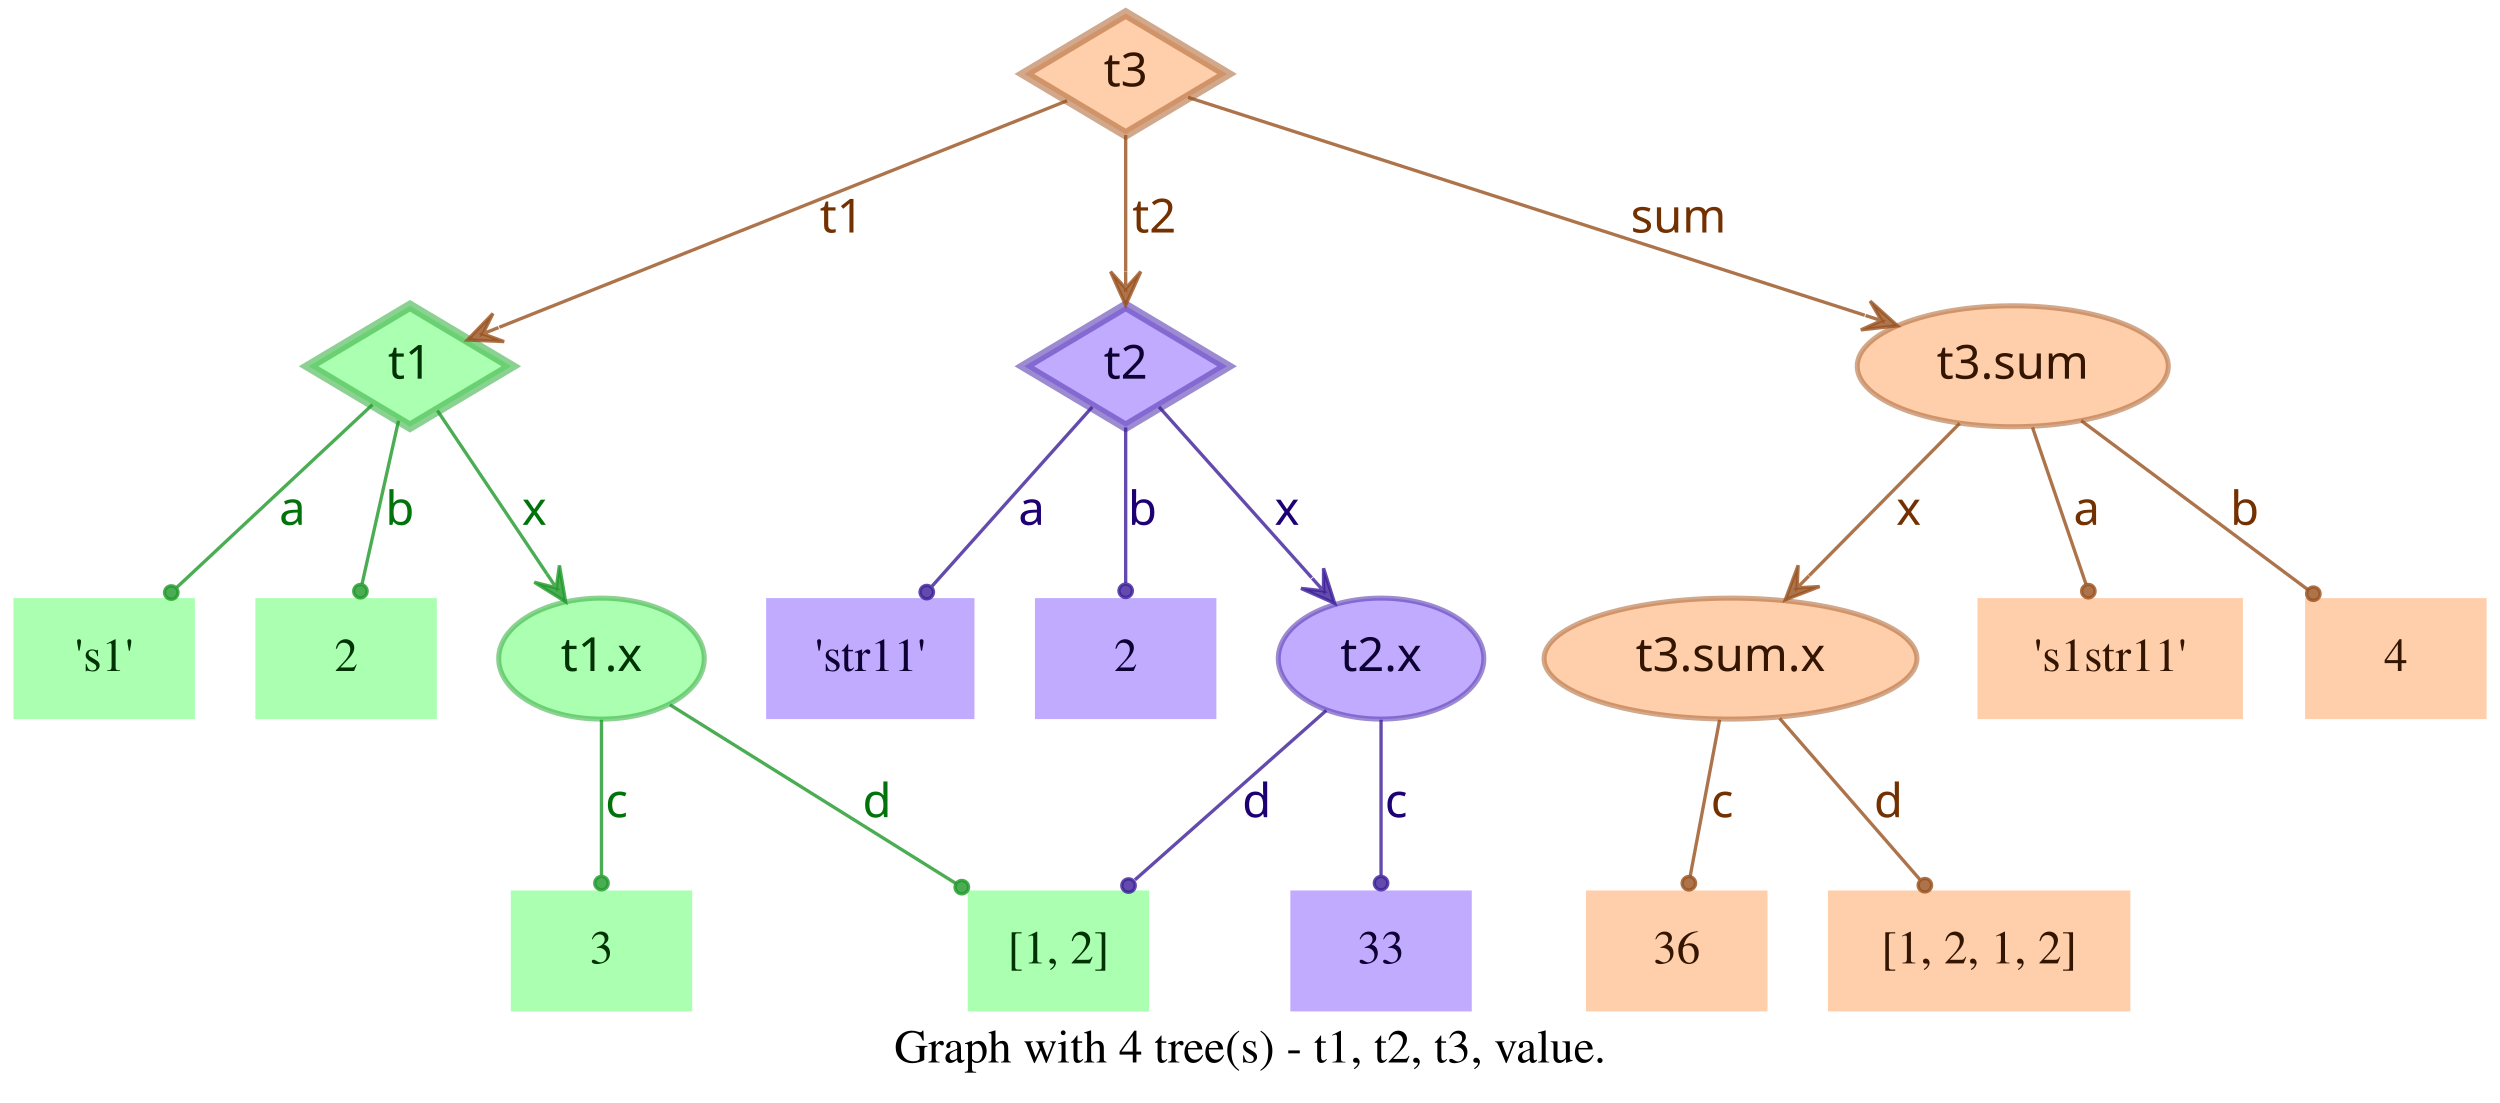
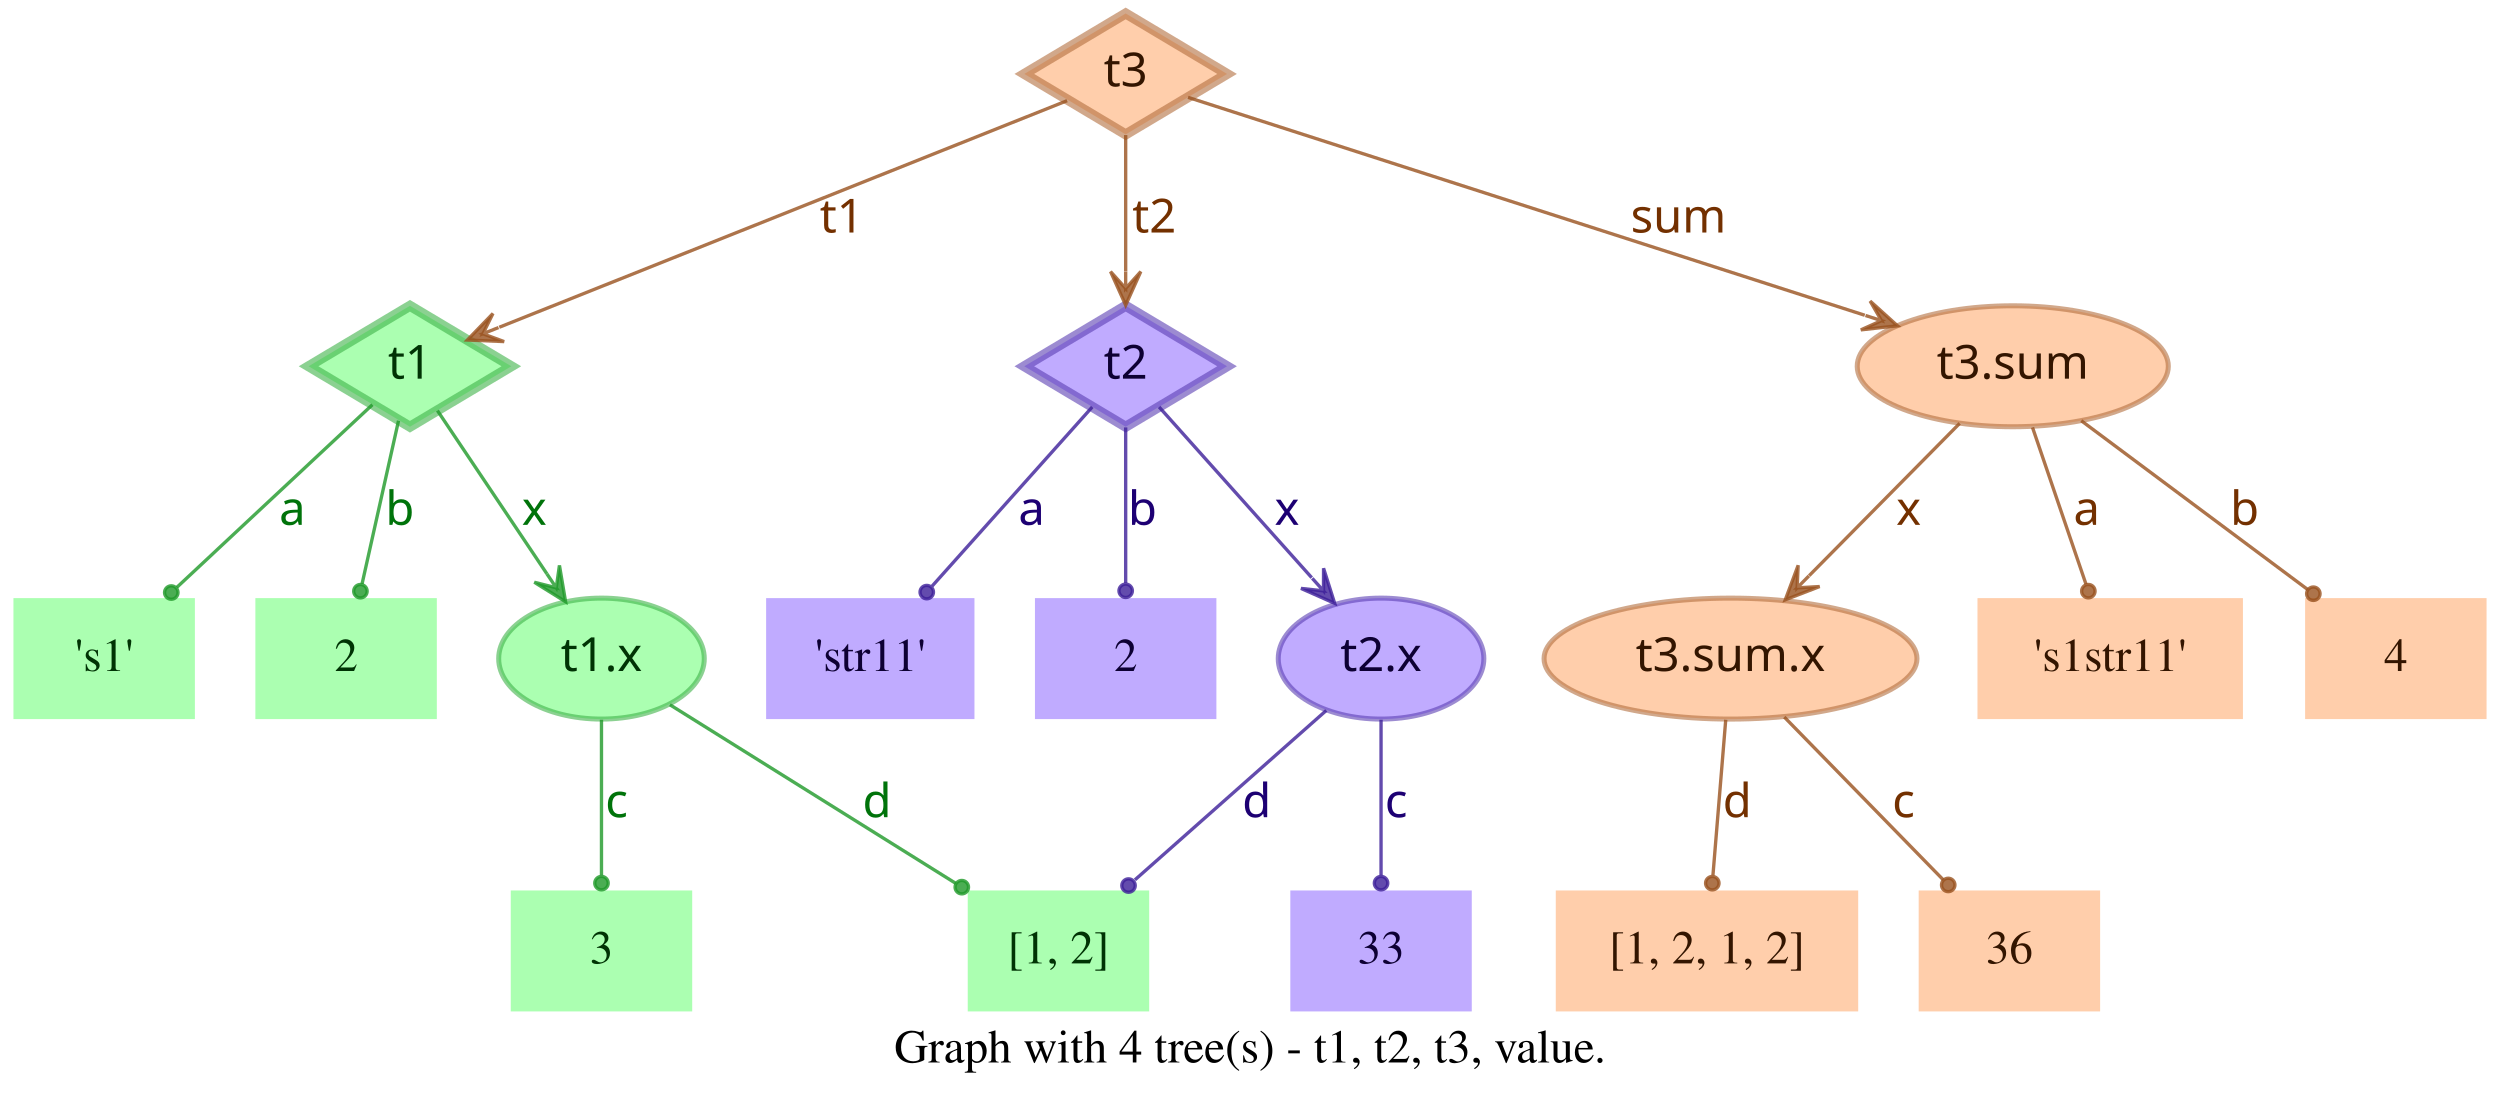
<svg xmlns="http://www.w3.org/2000/svg" width="744pt" height="328pt" viewBox="0.00 0.00 744.00 328.00">
  <g id="graph0" class="graph" transform="scale(1 1) rotate(0) translate(4 324)">
    <polygon fill="transparent" stroke="transparent" points="-4,4 -4,-324 740,-324 740,4 -4,4" />
    <text text-anchor="middle" x="368" y="-7.8" font-family="Times,serif" font-size="14.00">Graph with 4 tree(s) - t1, t2, t3, value.</text>
    <g id="node1" class="node">
      <polygon fill="#73ff7e" fill-opacity="0.6" stroke="#3eb248" stroke-width="3" stroke-opacity="0.6" points="118,-233 87.83,-215 118,-197 148.17,-215 118,-233" />
      <text text-anchor="middle" x="118" y="-211.3" font-family="Times-Roman bold" font-size="14.00" fill="#003304">t1</text>
    </g>
    <g id="node4" class="node">
      <polygon fill="#73ff7e" fill-opacity="0.6" stroke="transparent" stroke-width="1.5" points="54,-146 0,-146 0,-110 54,-110 54,-146" />
      <text text-anchor="middle" x="27" y="-124.3" font-family="Times,serif" font-size="14.00" fill="#003304">'s1'</text>
    </g>
    <g id="edge1" class="edge">
      <path fill="none" stroke="#1f9929" stroke-opacity="0.8" d="M106.84,-203.58C92.4,-190.08 66.91,-166.28 48.61,-149.19" />
      <ellipse fill="#1f9929" fill-opacity="0.8" stroke="#1f9929" stroke-opacity="0.8" cx="46.97" cy="-147.66" rx="2" ry="2" />
      <text text-anchor="middle" x="83" y="-167.8" font-family="Times-Roman bold" font-size="14.00" fill="#00730a">a</text>
    </g>
    <g id="node5" class="node">
      <polygon fill="#73ff7e" fill-opacity="0.6" stroke="transparent" stroke-width="1.5" points="126,-146 72,-146 72,-110 126,-110 126,-146" />
      <text text-anchor="middle" x="99" y="-124.3" font-family="Times,serif" font-size="14.00" fill="#003304">2</text>
    </g>
    <g id="edge2" class="edge">
      <path fill="none" stroke="#1f9929" stroke-opacity="0.8" d="M114.6,-198.8C111.58,-185.27 107.12,-165.34 103.75,-150.23" />
      <ellipse fill="#1f9929" fill-opacity="0.8" stroke="#1f9929" stroke-opacity="0.8" cx="103.26" cy="-148.06" rx="2" ry="2" />
      <text text-anchor="middle" x="115" y="-167.8" font-family="Times-Roman bold" font-size="14.00" fill="#00730a">b</text>
    </g>
    <g id="node6" class="node">
      <ellipse fill="#73ff7e" fill-opacity="0.6" stroke="#3eb248" stroke-width="1.5" stroke-opacity="0.6" cx="175" cy="-128" rx="30.59" ry="18" />
      <text text-anchor="middle" x="175" y="-124.3" font-family="Times-Roman bold" font-size="14.00" fill="#003304">t1.x</text>
    </g>
    <g id="edge3" class="edge">
      <path fill="none" stroke="#1f9929" stroke-opacity="0.8" d="M126.17,-201.82C134.63,-189.19 148.1,-169.12 158.75,-153.24" />
      <polygon fill="#1f9929" fill-opacity="0.8" stroke="#1f9929" stroke-opacity="0.8" points="164.32,-144.92 162.49,-155.74 161.54,-149.08 158.75,-153.23 158.75,-153.23 158.75,-153.23 161.54,-149.08 155.01,-150.72 164.32,-144.92 164.32,-144.92" />
      <text text-anchor="middle" x="155" y="-167.8" font-family="Times-Roman bold" font-size="14.00" fill="#00730a">x</text>
    </g>
    <g id="node2" class="node">
      <polygon fill="#9673ff" fill-opacity="0.6" stroke="#5b3eb2" stroke-width="3" stroke-opacity="0.6" points="331,-233 300.83,-215 331,-197 361.17,-215 331,-233" />
      <text text-anchor="middle" x="331" y="-211.3" font-family="Times-Roman bold" font-size="14.00" fill="#0d0033">t2</text>
    </g>
    <g id="node7" class="node">
      <polygon fill="#9673ff" fill-opacity="0.6" stroke="transparent" stroke-width="1.5" points="286,-146 224,-146 224,-110 286,-110 286,-146" />
      <text text-anchor="middle" x="255" y="-124.3" font-family="Times,serif" font-size="14.00" fill="#0d0033">'str11'</text>
    </g>
    <g id="edge4" class="edge">
      <path fill="none" stroke="#3d1f99" stroke-opacity="0.8" d="M321.06,-202.89C308.99,-189.39 288.39,-166.34 273.39,-149.57" />
      <ellipse fill="#3d1f99" fill-opacity="0.8" stroke="#3d1f99" stroke-opacity="0.8" cx="271.8" cy="-147.79" rx="2" ry="2" />
      <text text-anchor="middle" x="303" y="-167.8" font-family="Times-Roman bold" font-size="14.00" fill="#1d0073">a</text>
    </g>
    <g id="node8" class="node">
      <polygon fill="#9673ff" fill-opacity="0.6" stroke="transparent" stroke-width="1.5" points="358,-146 304,-146 304,-110 358,-110 358,-146" />
      <text text-anchor="middle" x="331" y="-124.3" font-family="Times,serif" font-size="14.00" fill="#0d0033">2</text>
    </g>
    <g id="edge5" class="edge">
      <path fill="none" stroke="#3d1f99" stroke-opacity="0.8" d="M331,-196.8C331,-183.43 331,-164.82 331,-150.48" />
      <ellipse fill="#3d1f99" fill-opacity="0.8" stroke="#3d1f99" stroke-opacity="0.8" cx="331" cy="-148.18" rx="2" ry="2" />
      <text text-anchor="middle" x="336" y="-167.8" font-family="Times-Roman bold" font-size="14.00" fill="#1d0073">b</text>
    </g>
    <g id="node9" class="node">
      <ellipse fill="#9673ff" fill-opacity="0.6" stroke="#5b3eb2" stroke-width="1.5" stroke-opacity="0.6" cx="407" cy="-128" rx="30.59" ry="18" />
      <text text-anchor="middle" x="407" y="-124.3" font-family="Times-Roman bold" font-size="14.00" fill="#0d0033">t2.x</text>
    </g>
    <g id="edge6" class="edge">
      <path fill="none" stroke="#3d1f99" stroke-opacity="0.8" d="M340.94,-202.89C352.42,-190.05 371.62,-168.57 386.37,-152.08" />
      <polygon fill="#3d1f99" fill-opacity="0.8" stroke="#3d1f99" stroke-opacity="0.8" points="393.2,-144.44 389.89,-154.89 389.87,-148.16 386.53,-151.89 386.53,-151.89 386.53,-151.89 389.87,-148.16 383.18,-148.89 393.2,-144.44 393.2,-144.44" />
      <text text-anchor="middle" x="379" y="-167.8" font-family="Times-Roman bold" font-size="14.00" fill="#1d0073">x</text>
    </g>
    <g id="node3" class="node">
      <polygon fill="#ffad73" fill-opacity="0.6" stroke="#b26f3e" stroke-width="3" stroke-opacity="0.6" points="331,-320 300.83,-302 331,-284 361.17,-302 331,-320" />
      <text text-anchor="middle" x="331" y="-298.3" font-family="Times-Roman bold" font-size="14.00" fill="#331500">t3</text>
    </g>
    <g id="edge7" class="edge">
      <path fill="none" stroke="#99521f" stroke-opacity="0.8" d="M313.57,-294.04C276.33,-279.18 188.81,-244.26 144.58,-226.61" />
      <polygon fill="#99521f" fill-opacity="0.8" stroke="#99521f" stroke-opacity="0.8" points="135.08,-222.81 146.03,-222.34 139.72,-224.67 144.36,-226.52 144.36,-226.52 144.36,-226.52 139.72,-224.67 142.7,-230.7 135.08,-222.81 135.08,-222.81" />
      <text text-anchor="middle" x="246.5" y="-254.8" font-family="Times-Roman bold" font-size="14.00" fill="#733000">t1</text>
    </g>
    <g id="edge8" class="edge">
      <path fill="none" stroke="#99521f" stroke-opacity="0.8" d="M331,-283.8C331,-272.16 331,-256.55 331,-243.24" />
      <polygon fill="#99521f" fill-opacity="0.8" stroke="#99521f" stroke-opacity="0.8" points="331,-233.18 335.5,-243.18 331,-238.18 331,-243.18 331,-243.18 331,-243.18 331,-238.18 326.5,-243.18 331,-233.18 331,-233.18" />
      <text text-anchor="middle" x="339.5" y="-254.8" font-family="Times-Roman bold" font-size="14.00" fill="#733000">t2</text>
    </g>
    <g id="node10" class="node">
      <ellipse fill="#ffad73" fill-opacity="0.6" stroke="#b26f3e" stroke-width="1.5" stroke-opacity="0.6" cx="595" cy="-215" rx="46.29" ry="18" />
      <text text-anchor="middle" x="595" y="-211.3" font-family="Times-Roman bold" font-size="14.00" fill="#331500">t3.sum</text>
    </g>
    <g id="edge9" class="edge">
      <path fill="none" stroke="#99521f" stroke-opacity="0.8" d="M349.56,-295.02C391.06,-281.66 492.28,-249.07 550.95,-230.18" />
      <polygon fill="#99521f" fill-opacity="0.8" stroke="#99521f" stroke-opacity="0.8" points="560.69,-227.05 552.55,-234.4 555.93,-228.58 551.17,-230.11 551.17,-230.11 551.17,-230.11 555.93,-228.58 549.79,-225.83 560.69,-227.05 560.69,-227.05" />
      <text text-anchor="middle" x="495.5" y="-254.8" font-family="Times-Roman bold" font-size="14.00" fill="#733000">sum</text>
    </g>
    <g id="node11" class="node">
      <polygon fill="#73ff7e" fill-opacity="0.6" stroke="transparent" stroke-width="1.5" points="202,-59 148,-59 148,-23 202,-23 202,-59" />
      <text text-anchor="middle" x="175" y="-37.3" font-family="Times,serif" font-size="14.00" fill="#003304">3</text>
    </g>
    <g id="edge10" class="edge">
      <path fill="none" stroke="#1f9929" stroke-opacity="0.8" d="M175,-109.8C175,-96.43 175,-77.82 175,-63.48" />
      <ellipse fill="#1f9929" fill-opacity="0.8" stroke="#1f9929" stroke-opacity="0.8" cx="175" cy="-61.18" rx="2" ry="2" />
      <text text-anchor="middle" x="179.5" y="-80.8" font-family="Times-Roman bold" font-size="14.00" fill="#00730a">c</text>
    </g>
    <g id="node12" class="node">
      <polygon fill="#73ff7e" fill-opacity="0.6" stroke="transparent" stroke-width="1.5" points="338,-59 284,-59 284,-23 338,-23 338,-59" />
      <text text-anchor="middle" x="311" y="-37.3" font-family="Times,serif" font-size="14.00" fill="#003304">[1, 2]</text>
    </g>
    <g id="edge11" class="edge">
      <path fill="none" stroke="#1f9929" stroke-opacity="0.8" d="M195.36,-114.27C217.91,-100.18 254.51,-77.31 280.49,-61.07" />
      <ellipse fill="#1f9929" fill-opacity="0.8" stroke="#1f9929" stroke-opacity="0.8" cx="282.23" cy="-59.98" rx="2" ry="2" />
      <text text-anchor="middle" x="257" y="-80.8" font-family="Times-Roman bold" font-size="14.00" fill="#00730a">d</text>
    </g>
    <g id="edge13" class="edge">
      <path fill="none" stroke="#3d1f99" stroke-opacity="0.8" d="M390.71,-112.58C375.07,-98.73 351.28,-77.67 333.76,-62.16" />
      <ellipse fill="#3d1f99" fill-opacity="0.8" stroke="#3d1f99" stroke-opacity="0.8" cx="331.85" cy="-60.46" rx="2" ry="2" />
      <text text-anchor="middle" x="370" y="-80.8" font-family="Times-Roman bold" font-size="14.00" fill="#1d0073">d</text>
    </g>
    <g id="node13" class="node">
      <polygon fill="#9673ff" fill-opacity="0.6" stroke="transparent" stroke-width="1.5" points="434,-59 380,-59 380,-23 434,-23 434,-59" />
      <text text-anchor="middle" x="407" y="-37.3" font-family="Times,serif" font-size="14.00" fill="#0d0033">33</text>
    </g>
    <g id="edge12" class="edge">
      <path fill="none" stroke="#3d1f99" stroke-opacity="0.8" d="M407,-109.8C407,-96.43 407,-77.82 407,-63.48" />
      <ellipse fill="#3d1f99" fill-opacity="0.8" stroke="#3d1f99" stroke-opacity="0.8" cx="407" cy="-61.18" rx="2" ry="2" />
      <text text-anchor="middle" x="411.5" y="-80.8" font-family="Times-Roman bold" font-size="14.00" fill="#1d0073">c</text>
    </g>
    <g id="node14" class="node">
      <ellipse fill="#ffad73" fill-opacity="0.6" stroke="#b26f3e" stroke-width="1.5" stroke-opacity="0.6" cx="511" cy="-128" rx="55.49" ry="18" />
      <text text-anchor="middle" x="511" y="-124.3" font-family="Times-Roman bold" font-size="14.00" fill="#331500">t3.sum.x</text>
    </g>
    <g id="edge14" class="edge">
      <path fill="none" stroke="#99521f" stroke-opacity="0.8" d="M579.2,-198.01C566.57,-185.24 548.69,-167.14 534.4,-152.68" />
      <polygon fill="#99521f" fill-opacity="0.8" stroke="#99521f" stroke-opacity="0.8" points="527.3,-145.5 537.53,-149.45 530.82,-149.05 534.33,-152.61 534.33,-152.61 534.33,-152.61 530.82,-149.05 531.13,-155.77 527.3,-145.5 527.3,-145.5" />
      <text text-anchor="middle" x="564" y="-167.8" font-family="Times-Roman bold" font-size="14.00" fill="#733000">x</text>
    </g>
    <g id="node15" class="node">
      <polygon fill="#ffad73" fill-opacity="0.6" stroke="transparent" stroke-width="1.5" points="663.5,-146 584.5,-146 584.5,-110 663.5,-110 663.5,-146" />
      <text text-anchor="middle" x="624" y="-124.3" font-family="Times,serif" font-size="14.00" fill="#331500">'s1str11'</text>
    </g>
    <g id="edge15" class="edge">
      <path fill="none" stroke="#99521f" stroke-opacity="0.8" d="M600.87,-196.8C605.47,-183.32 611.89,-164.5 616.8,-150.11" />
      <ellipse fill="#99521f" fill-opacity="0.8" stroke="#99521f" stroke-opacity="0.8" cx="617.49" cy="-148.07" rx="2" ry="2" />
      <text text-anchor="middle" x="617" y="-167.8" font-family="Times-Roman bold" font-size="14.00" fill="#733000">a</text>
    </g>
    <g id="node16" class="node">
      <polygon fill="#ffad73" fill-opacity="0.6" stroke="transparent" stroke-width="1.5" points="736,-146 682,-146 682,-110 736,-110 736,-146" />
      <text text-anchor="middle" x="709" y="-124.3" font-family="Times,serif" font-size="14.00" fill="#331500">4</text>
    </g>
    <g id="edge16" class="edge">
      <path fill="none" stroke="#99521f" stroke-opacity="0.8" d="M615.38,-198.8C634.23,-184.75 662.33,-163.8 682.83,-148.51" />
      <ellipse fill="#99521f" fill-opacity="0.8" stroke="#99521f" stroke-opacity="0.8" cx="684.45" cy="-147.31" rx="2" ry="2" />
      <text text-anchor="middle" x="664" y="-167.8" font-family="Times-Roman bold" font-size="14.00" fill="#733000">b</text>
    </g>
    <g id="node17" class="node">
-       <polygon fill="#ffad73" fill-opacity="0.6" stroke="transparent" stroke-width="1.5" points="522,-59 468,-59 468,-23 522,-23 522,-59" />
-       <text text-anchor="middle" x="495" y="-37.3" font-family="Times,serif" font-size="14.00" fill="#331500">36</text>
+       <polygon fill="#ffad73" fill-opacity="0.6" stroke="transparent" stroke-width="1.5" points="549,-59 459,-59 459,-23 549,-23 549,-59" />
+       <text text-anchor="middle" x="504" y="-37.3" font-family="Times,serif" font-size="14.00" fill="#331500">[1, 2, 1, 2]</text>
    </g>
    <g id="edge17" class="edge">
-       <path fill="none" stroke="#99521f" stroke-opacity="0.8" d="M507.76,-109.8C505.22,-96.32 501.68,-77.5 498.97,-63.11" />
-       <ellipse fill="#99521f" fill-opacity="0.8" stroke="#99521f" stroke-opacity="0.8" cx="498.6" cy="-61.14" rx="2" ry="2" />
-       <text text-anchor="middle" x="508.5" y="-80.8" font-family="Times-Roman bold" font-size="14.00" fill="#733000">c</text>
+       <path fill="none" stroke="#99521f" stroke-opacity="0.8" d="M509.58,-109.8C508.48,-96.43 506.95,-77.82 505.77,-63.48" />
+       <ellipse fill="#99521f" fill-opacity="0.8" stroke="#99521f" stroke-opacity="0.8" cx="505.58" cy="-61.17" rx="2" ry="2" />
+       <text text-anchor="middle" x="513" y="-80.8" font-family="Times-Roman bold" font-size="14.00" fill="#733000">d</text>
    </g>
    <g id="node18" class="node">
-       <polygon fill="#ffad73" fill-opacity="0.6" stroke="transparent" stroke-width="1.5" points="630,-59 540,-59 540,-23 630,-23 630,-59" />
-       <text text-anchor="middle" x="585" y="-37.3" font-family="Times,serif" font-size="14.00" fill="#331500">[1, 2, 1, 2]</text>
+       <polygon fill="#ffad73" fill-opacity="0.6" stroke="transparent" stroke-width="1.5" points="621,-59 567,-59 567,-23 621,-23 621,-59" />
+       <text text-anchor="middle" x="594" y="-37.3" font-family="Times,serif" font-size="14.00" fill="#331500">36</text>
    </g>
    <g id="edge18" class="edge">
-       <path fill="none" stroke="#99521f" stroke-opacity="0.8" d="M525.62,-110.21C537.6,-96.44 554.6,-76.92 567.34,-62.28" />
-       <ellipse fill="#99521f" fill-opacity="0.8" stroke="#99521f" stroke-opacity="0.8" cx="568.84" cy="-60.56" rx="2" ry="2" />
-       <text text-anchor="middle" x="558" y="-80.8" font-family="Times-Roman bold" font-size="14.00" fill="#733000">d</text>
+       <path fill="none" stroke="#99521f" stroke-opacity="0.8" d="M527,-110.61C540.52,-96.77 559.92,-76.9 574.37,-62.1" />
+       <ellipse fill="#99521f" fill-opacity="0.8" stroke="#99521f" stroke-opacity="0.8" cx="575.79" cy="-60.64" rx="2" ry="2" />
+       <text text-anchor="middle" x="562.5" y="-80.8" font-family="Times-Roman bold" font-size="14.00" fill="#733000">c</text>
    </g>
  </g>
</svg>
